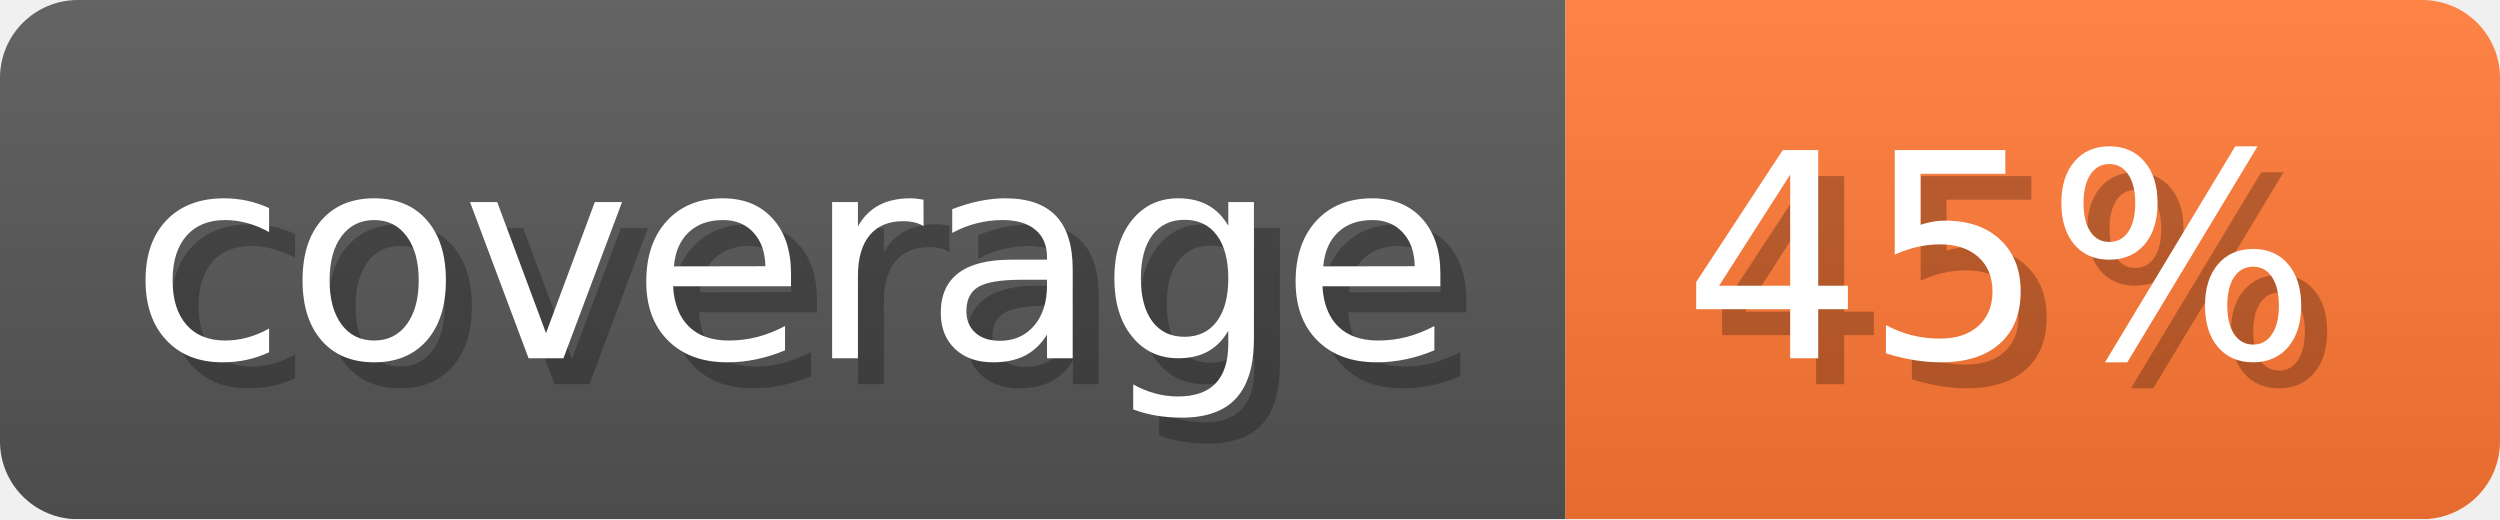
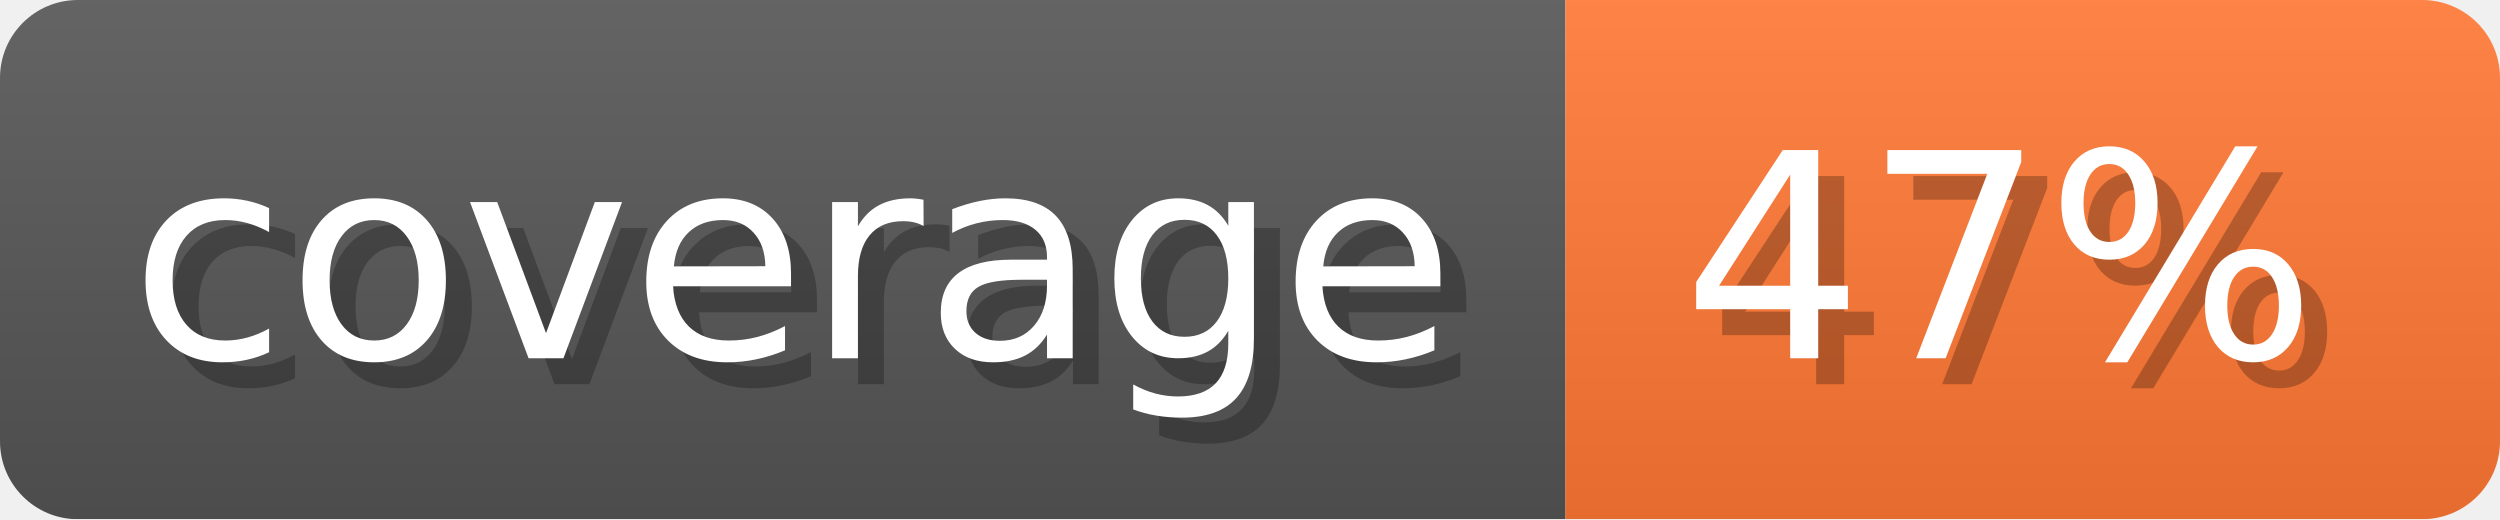
- <svg xmlns="http://www.w3.org/2000/svg" width="96.3" height="20" viewBox="0 0 963 200" role="img" aria-label="coverage: 45%">
-   <linearGradient id="OltSx" x2="0" y2="100%">
+ <svg xmlns="http://www.w3.org/2000/svg" width="96.3" height="20" viewBox="0 0 963 200" role="img" aria-label="coverage: 47%">
+   <linearGradient id="fyiMx" x2="0" y2="100%">
    <stop offset="0" stop-opacity=".1" stop-color="#EEE" />
    <stop offset="1" stop-opacity=".1" />
  </linearGradient>
-   <mask id="ymKwb">
+   <mask id="YpiEa">
    <rect width="963" height="200" rx="30" fill="#FFF" />
  </mask>
-   <g mask="url(#ymKwb)">
+   <g mask="url(#YpiEa)">
    <rect width="603" height="200" fill="#555" />
    <rect width="360" height="200" fill="#F73" x="603" />
-     <rect width="963" height="200" fill="url(#OltSx)" />
+     <rect width="963" height="200" fill="url(#fyiMx)" />
  </g>
  <g aria-hidden="true" fill="#fff" text-anchor="start" font-family="Verdana,DejaVu Sans,sans-serif" font-size="110">
    <text x="60" y="148" textLength="503" fill="#000" opacity="0.25">coverage</text>
    <text x="50" y="138" textLength="503">coverage</text>
-     <text x="658" y="148" textLength="260" fill="#000" opacity="0.25">45%</text>
-     <text x="648" y="138" textLength="260">45%</text>
+     <text x="658" y="148" textLength="260" fill="#000" opacity="0.25">47%</text>
+     <text x="648" y="138" textLength="260">47%</text>
  </g>
</svg>
